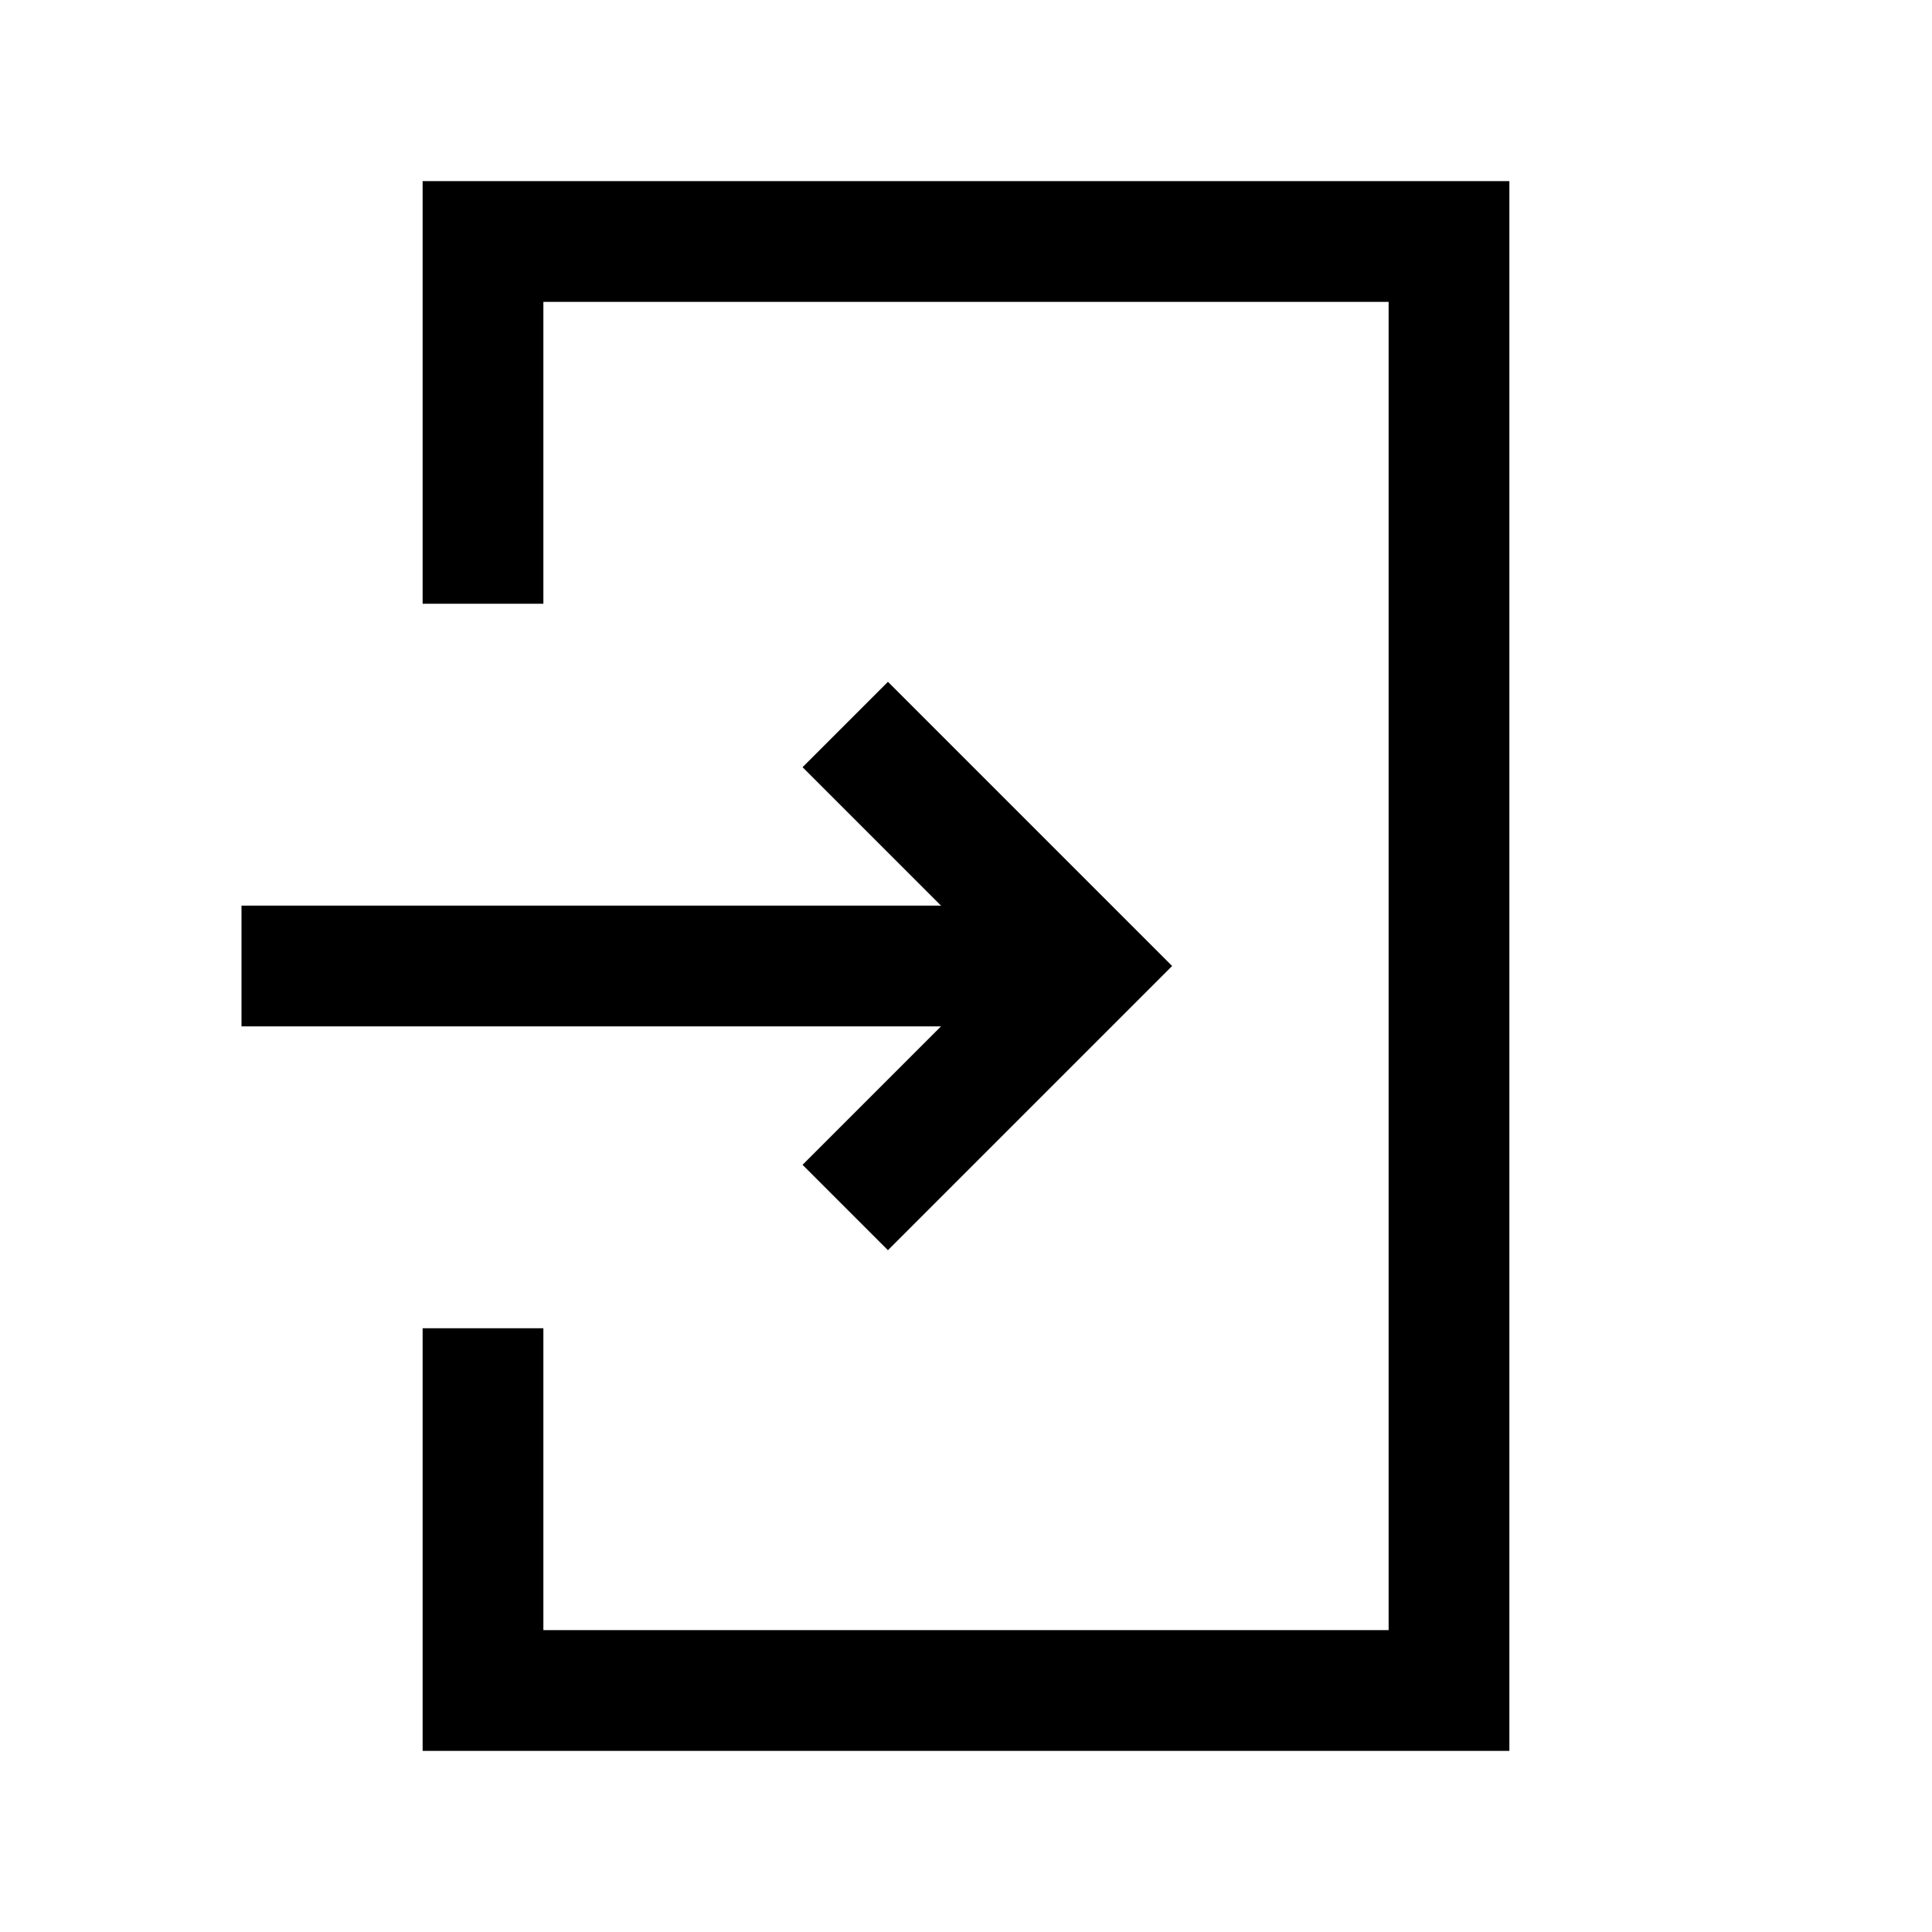
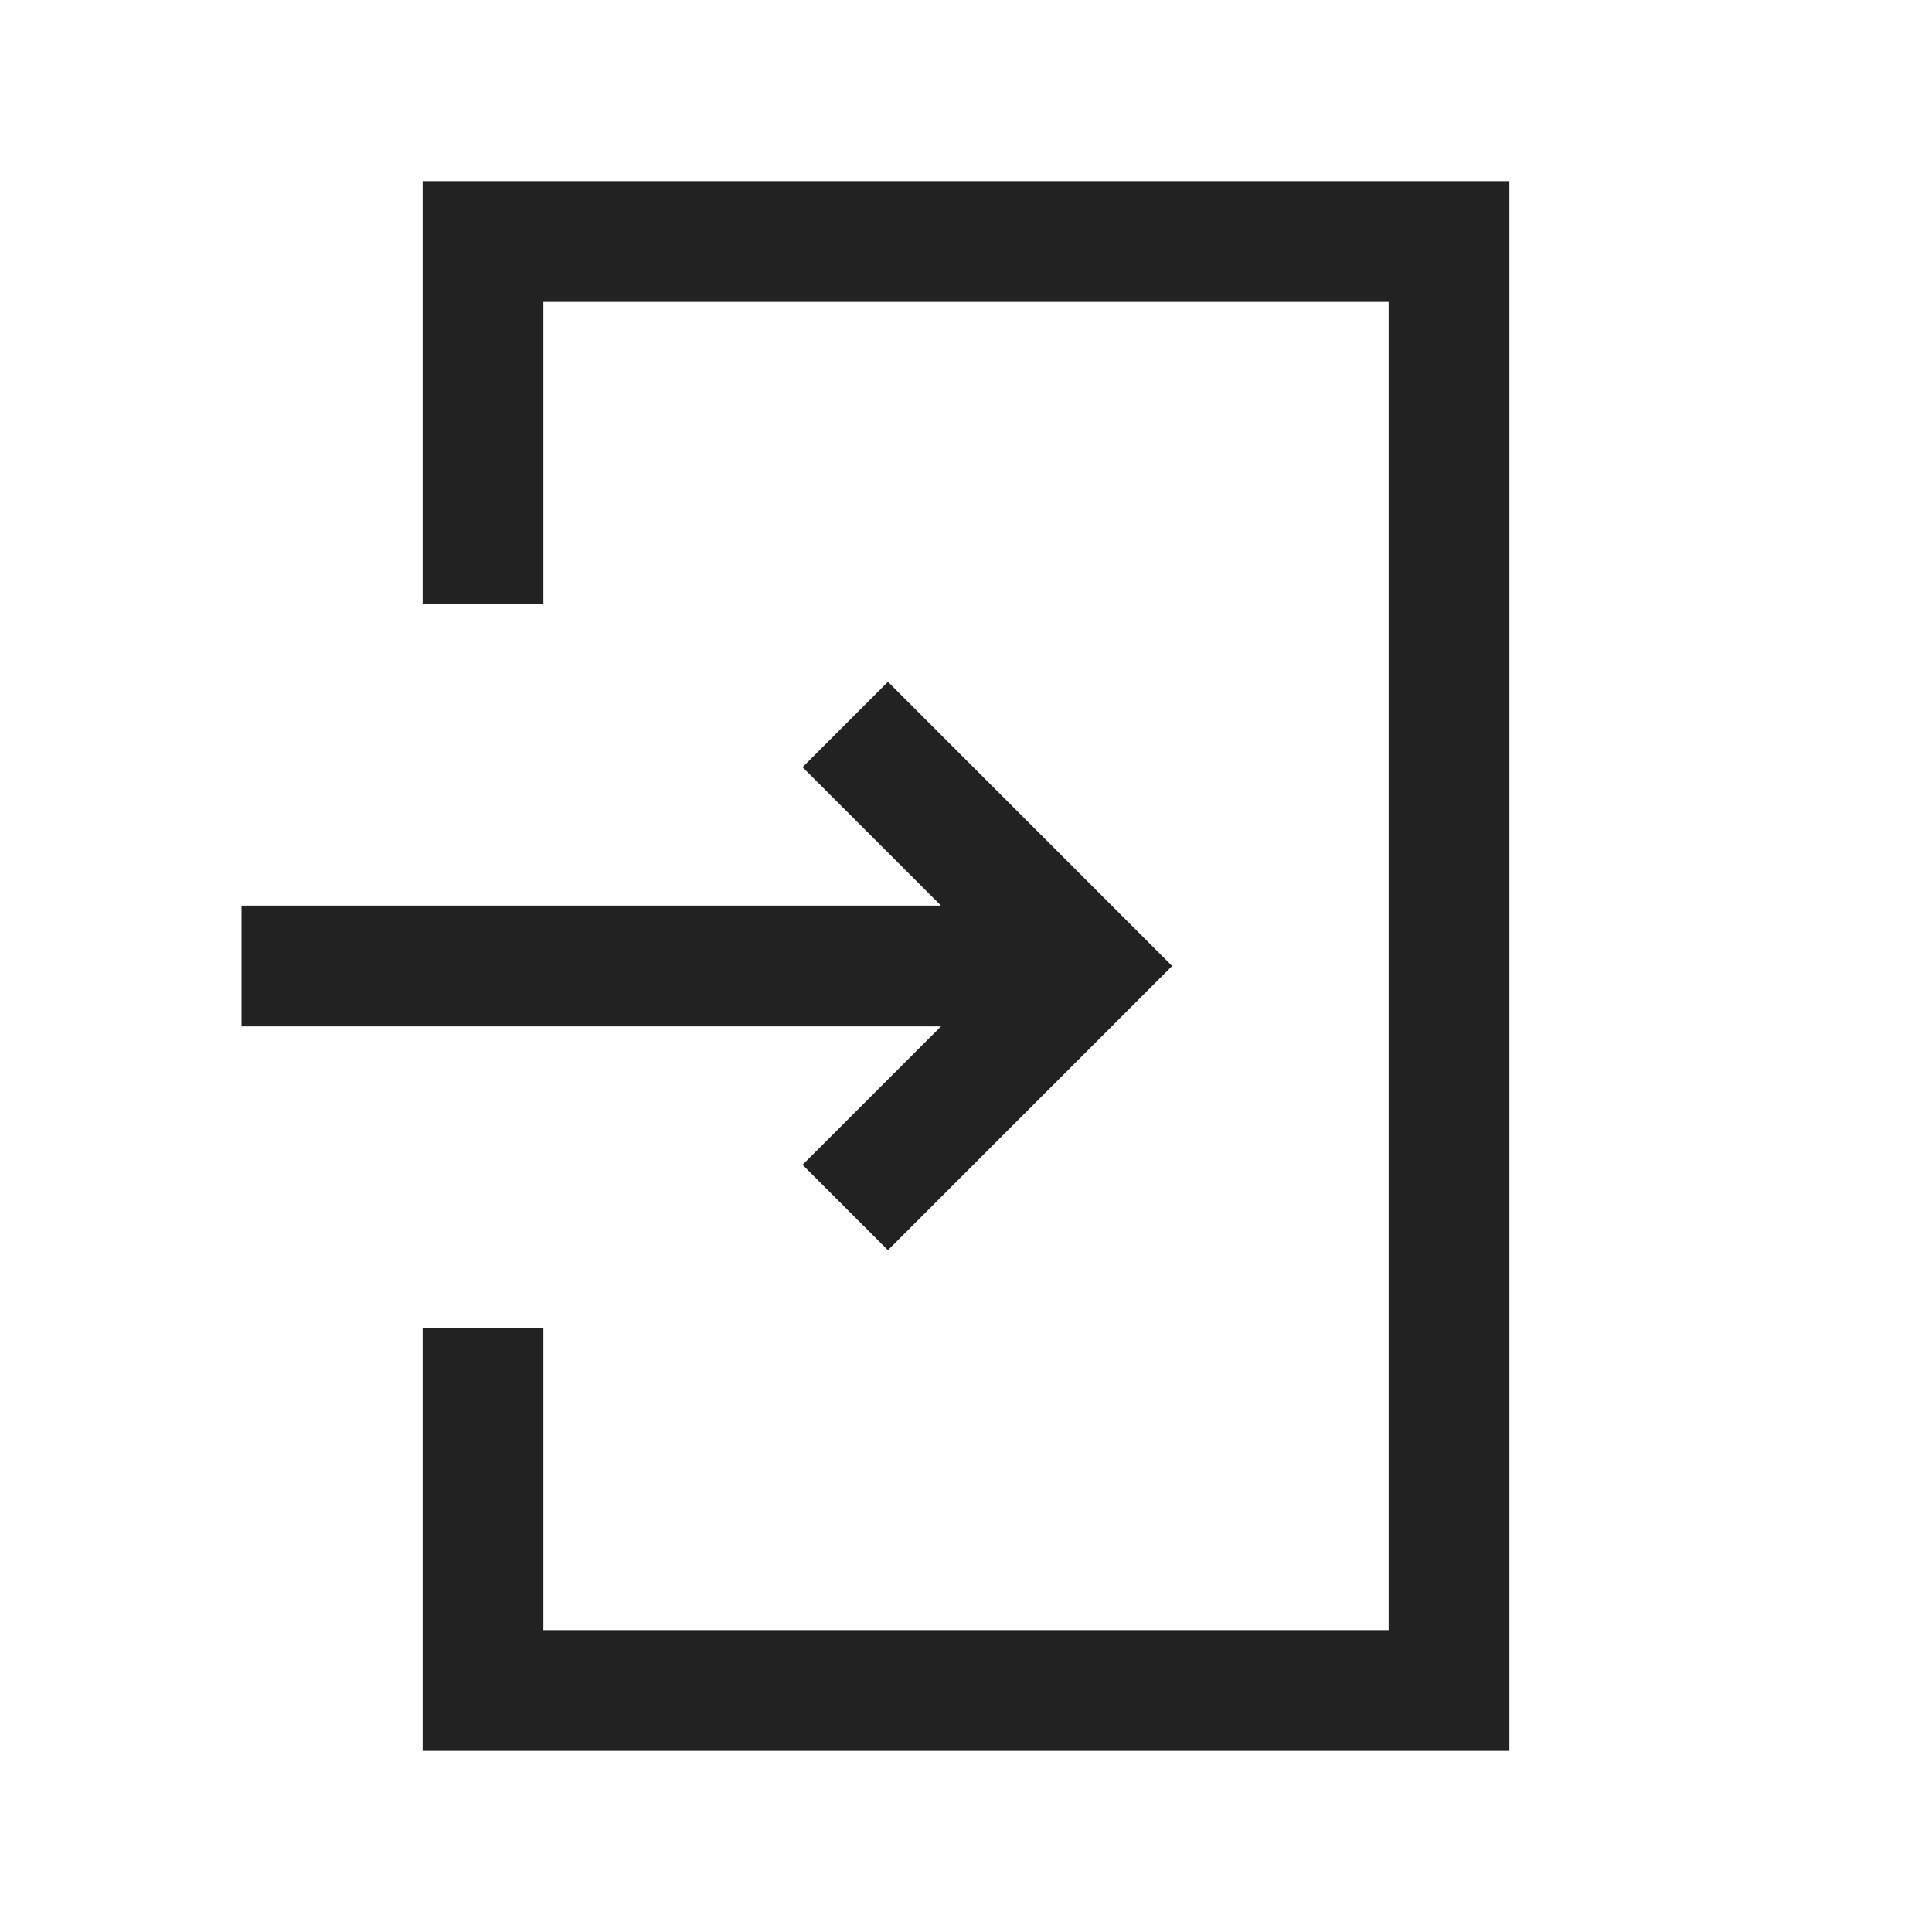
- <svg xmlns="http://www.w3.org/2000/svg" id="Ebene_1" data-name="Ebene 1" viewBox="0 0 64 64">
-   <polyline points="16 20 16 8 48 8 48 56 16 56 16 44" style="fill:none;stroke:#000;stroke-miterlimit:10;stroke-width:4px" />
-   <polyline points="28 40 36 32 28 24" style="fill:none;stroke:#000;stroke-miterlimit:10;stroke-width:4px" />
-   <line x1="8" y1="32" x2="36" y2="32" style="fill:none;stroke:#000;stroke-miterlimit:10;stroke-width:4px" />
+ <svg xmlns="http://www.w3.org/2000/svg" viewBox="0 0 64 64" fill="none" stroke-width="4px" stroke="#222">
+   <path d="M16 20V8h32v48H16V44" />
+   <path d="M28 40l8-8-8-8M8 32h28" />
</svg>
